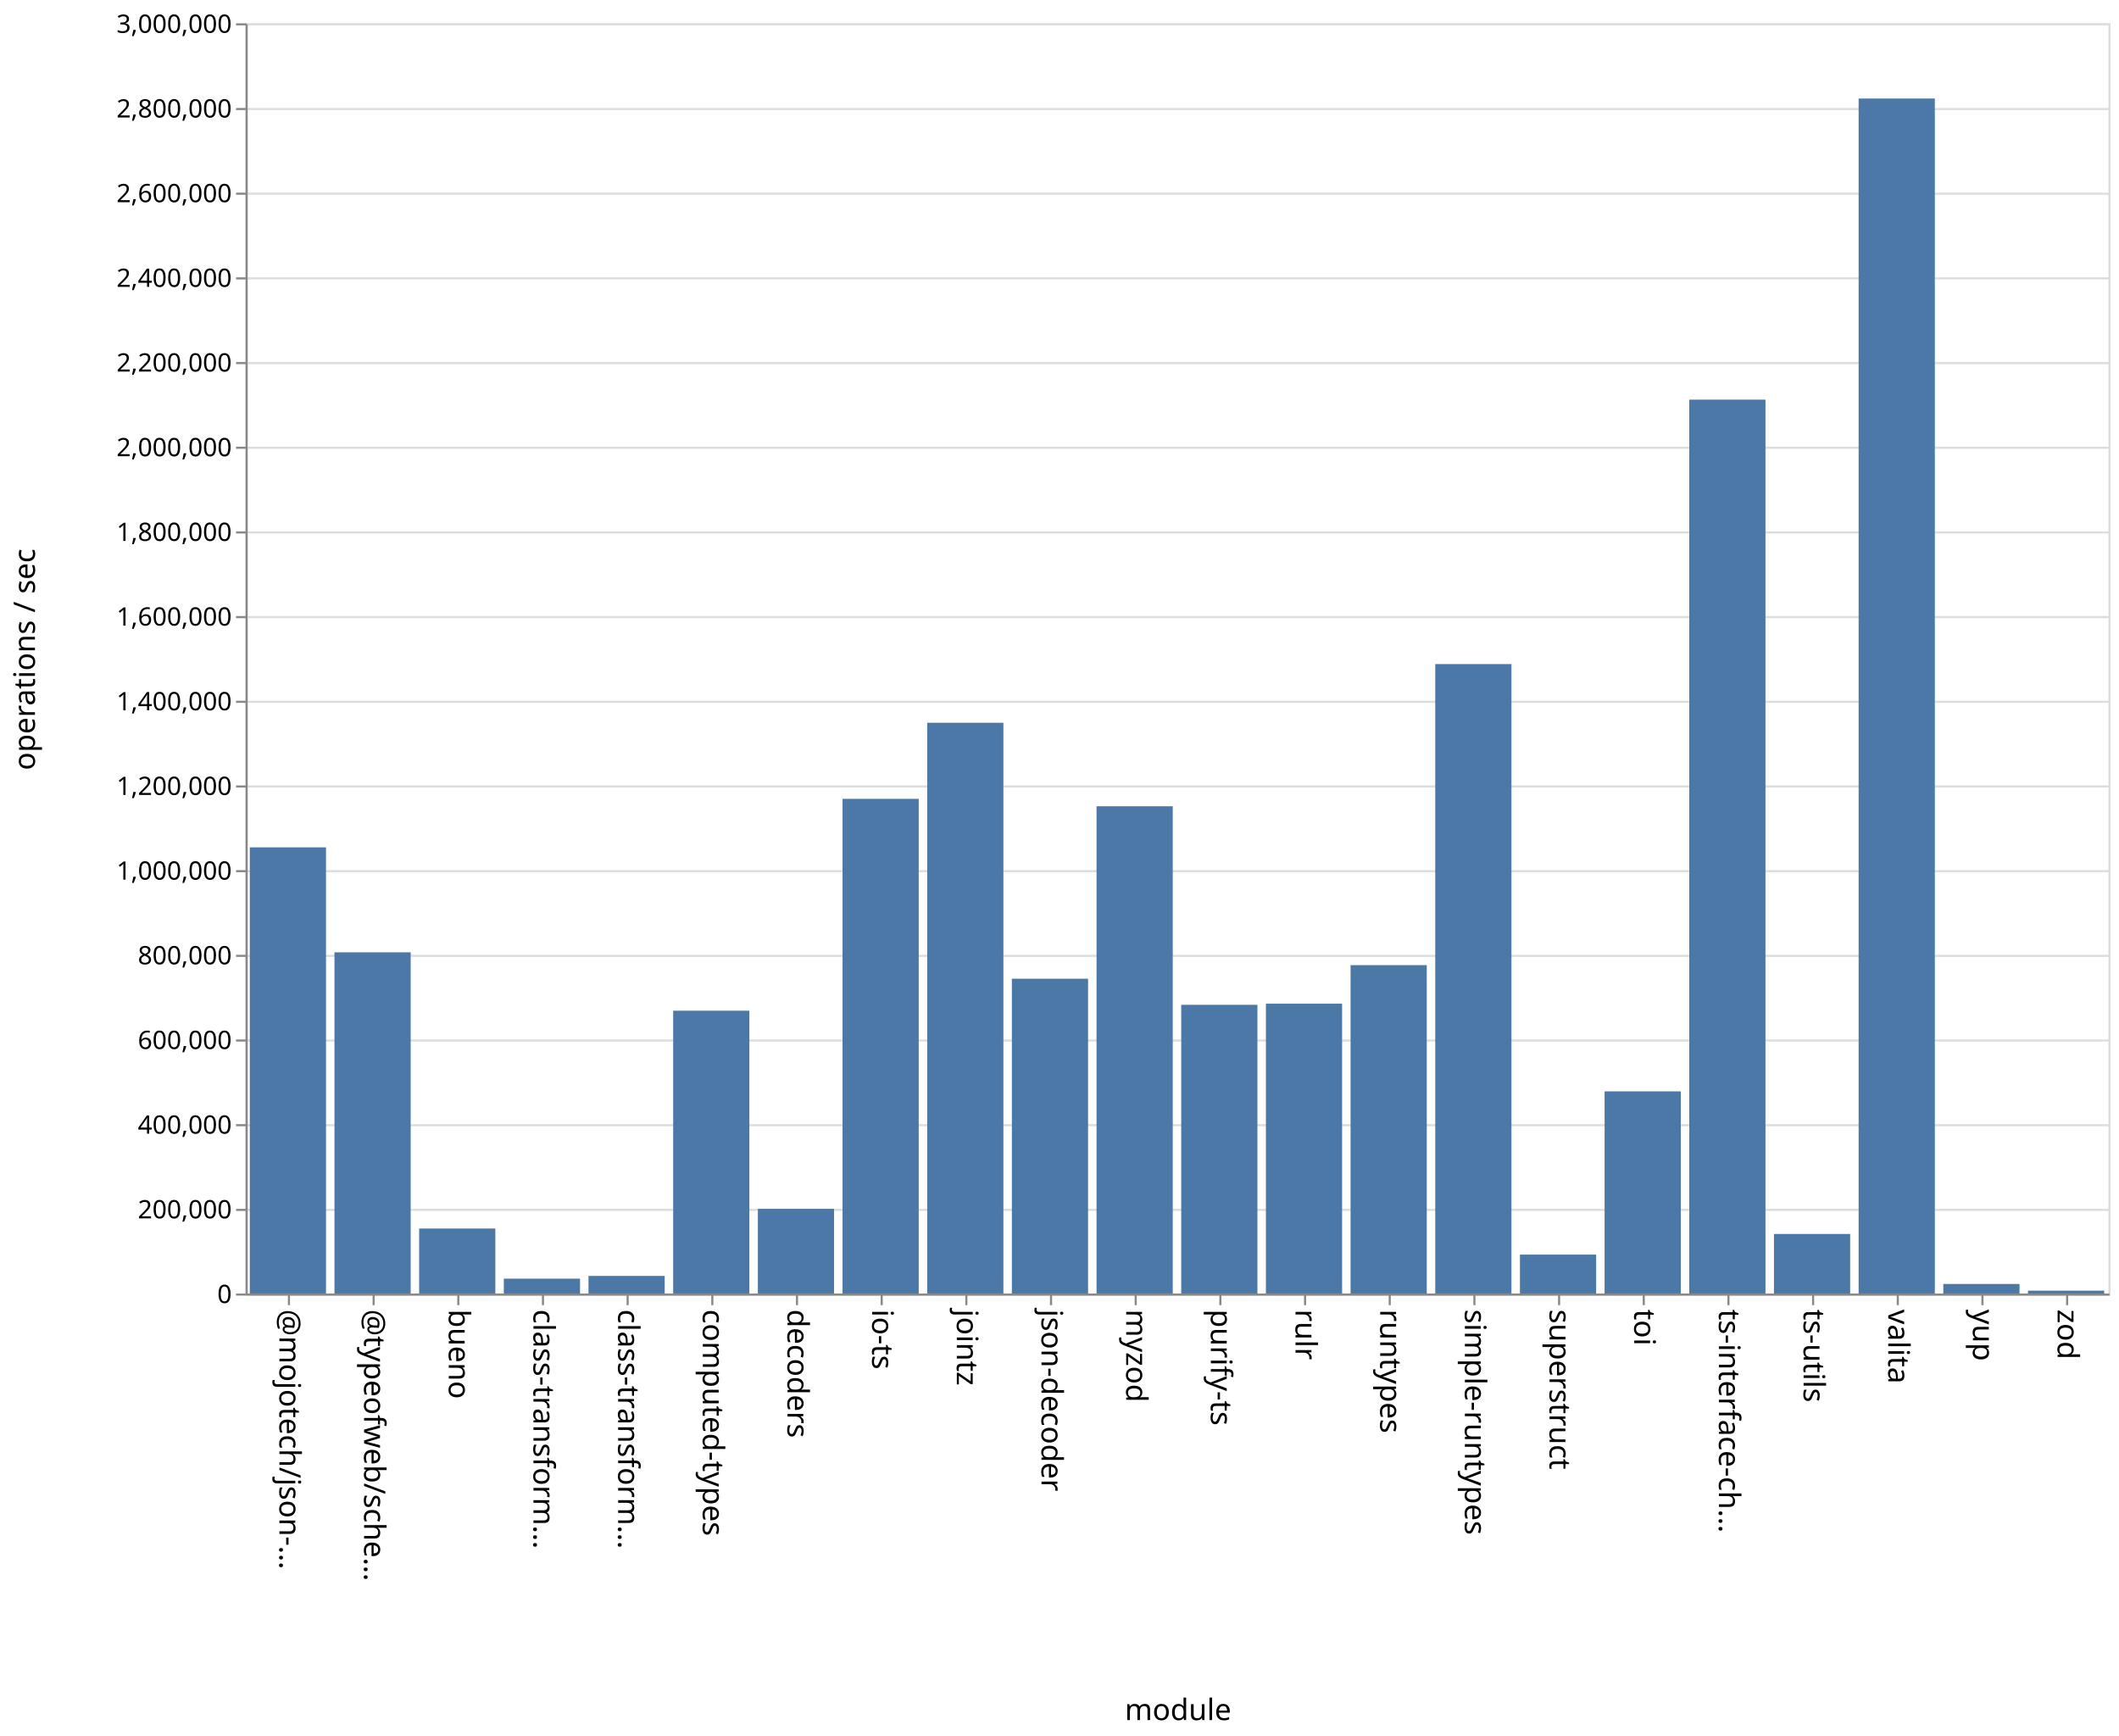
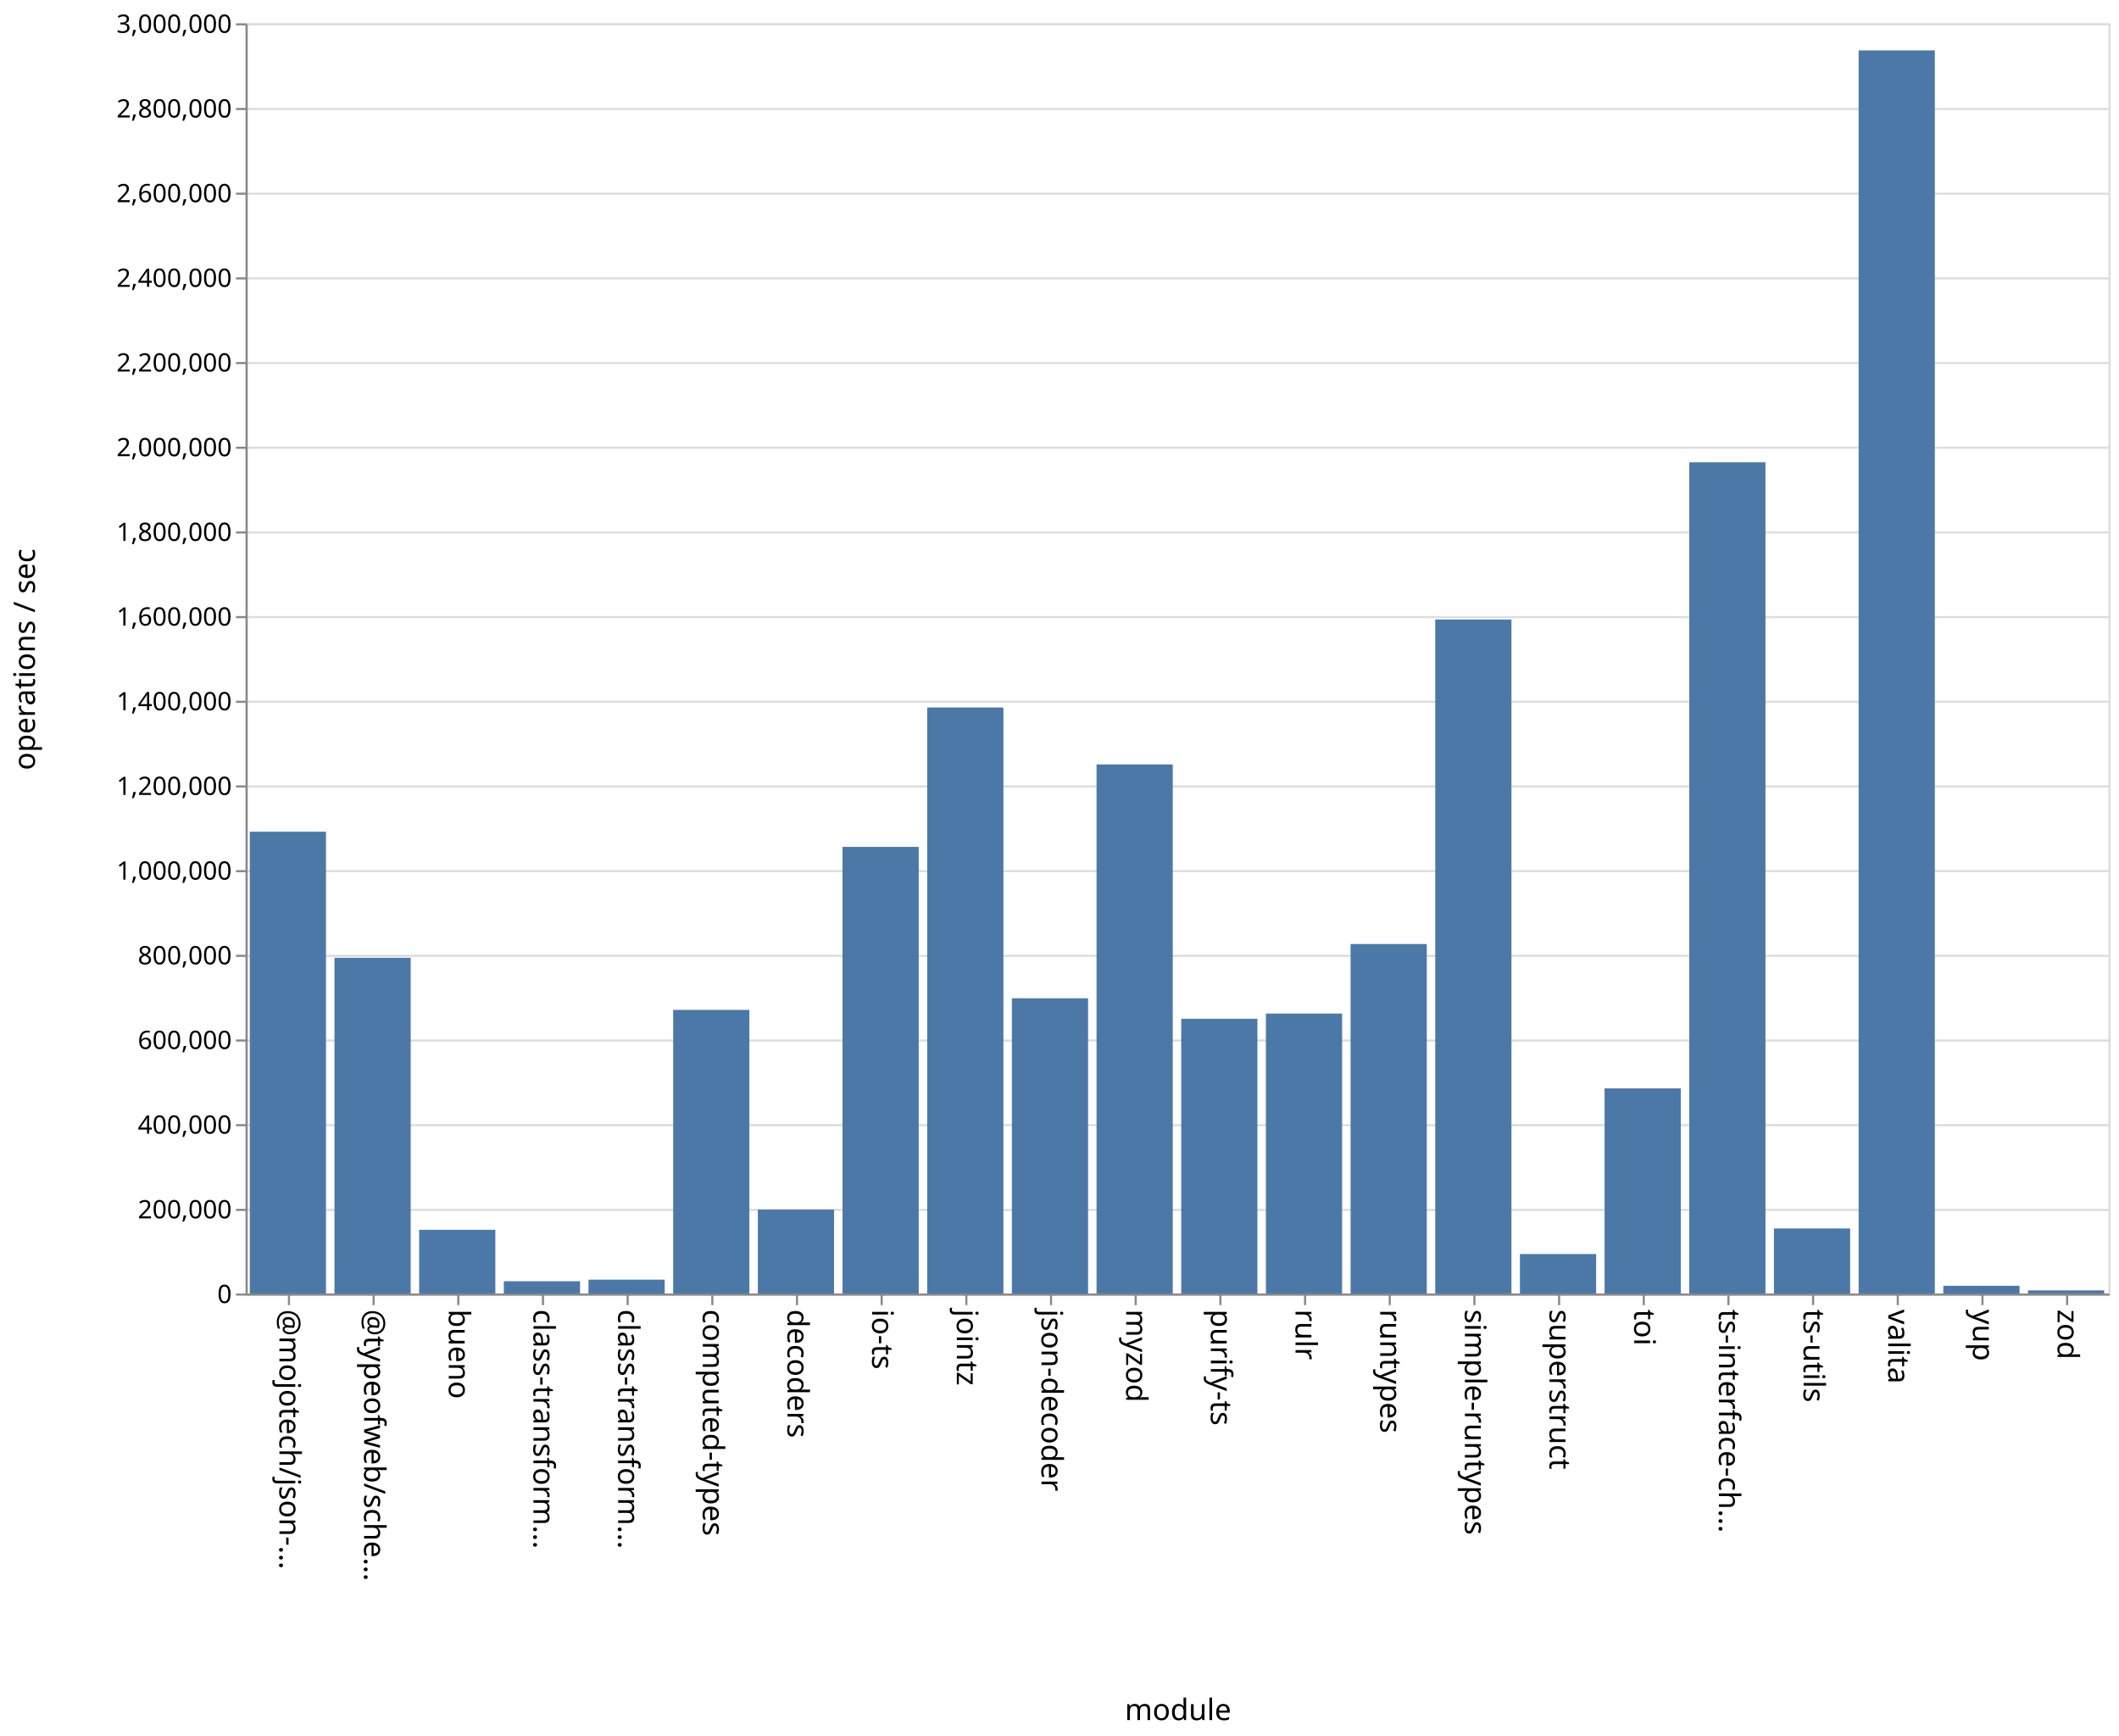
<svg xmlns="http://www.w3.org/2000/svg" class="marks" width="1001" height="820">
  <path fill="#fff" d="M0 0h1001v820H0z" />
  <g class="mark-group role-frame root" aria-roledescription="group mark container" fill="none" stroke-miterlimit="10">
    <path class="background" aria-hidden="true" d="M116.5 11.5h880v600h-880z" stroke="#ddd" />
    <g class="mark-group role-axis" aria-roledescription="axis" aria-label="Y-axis for a linear scale with values from 0 to 3,000,000">
      <path class="background" aria-hidden="true" d="M116.5 11.5z" pointer-events="none" />
      <g class="mark-rule role-axis-grid" pointer-events="none" stroke="#ddd">
        <path d="M116.5 611.5h880M116.5 571.5h880M116.5 531.5h880M116.5 491.5h880M116.5 451.5h880M116.5 411.5h880M116.5 371.5h880M116.5 331.5h880M116.5 291.5h880M116.5 251.5h880M116.5 211.5h880M116.5 171.5h880M116.5 131.5h880M116.5 91.5h880M116.5 51.5h880M116.5 11.5h880" />
      </g>
    </g>
    <g class="mark-group role-axis" aria-roledescription="axis" aria-label="X-axis titled 'module' for a discrete scale with 22 values: @mojotech/json-type-validation, @typeofweb/schema, bueno, class-transformer-validator-async, class-transformer-validator-sync, ending with zod">
      <path class="background" aria-hidden="true" d="M116.5 611.5z" pointer-events="none" />
      <g class="mark-rule role-axis-tick" pointer-events="none" stroke="#888">
        <path d="M136.5 611.5v5M176.5 611.5v5M216.5 611.5v5M256.5 611.5v5M296.5 611.5v5M336.5 611.5v5M376.5 611.5v5M416.5 611.5v5M456.5 611.5v5M496.5 611.5v5M536.5 611.5v5M576.5 611.5v5M616.5 611.5v5M656.5 611.5v5M696.5 611.5v5M736.5 611.5v5M776.5 611.5v5M816.5 611.5v5M856.5 611.5v5M896.5 611.5v5M936.5 611.5v5M976.5 611.5v5" />
      </g>
      <g class="mark-text role-axis-label" pointer-events="none" font-family="sans-serif" font-size="14" fill="#000">
        <text transform="rotate(90 -243.25 375.25)">@mojotech/json-…</text>
        <text transform="rotate(90 -223.25 395.25)">@typeofweb/sche…</text>
        <text transform="rotate(90 -203.25 415.25)">bueno</text>
        <text transform="rotate(90 -183.25 435.25)">class-transform…</text>
        <text transform="rotate(90 -163.25 455.25)">class-transform…</text>
        <text transform="rotate(90 -143.25 475.25)">computed-types</text>
        <text transform="rotate(90 -123.25 495.25)">decoders</text>
        <text transform="rotate(90 -103.25 515.25)">io-ts</text>
        <text transform="rotate(90 -83.25 535.25)">jointz</text>
        <text transform="rotate(90 -63.25 555.25)">json-decoder</text>
        <text transform="rotate(90 -43.25 575.25)">myzod</text>
        <text transform="rotate(90 -23.25 595.25)">purify-ts</text>
        <text transform="rotate(90 -3.25 615.25)">rulr</text>
        <text transform="rotate(90 16.75 635.25)">runtypes</text>
        <text transform="rotate(90 36.75 655.25)">simple-runtypes</text>
        <text transform="rotate(90 56.75 675.25)">superstruct</text>
        <text transform="rotate(90 76.75 695.25)">toi</text>
        <text transform="rotate(90 96.75 715.25)">ts-interface-ch…</text>
        <text transform="rotate(90 116.75 735.25)">ts-utils</text>
        <text transform="rotate(90 136.75 755.25)">valita</text>
        <text transform="rotate(90 156.75 775.25)">yup</text>
        <text transform="rotate(90 176.75 795.25)">zod</text>
      </g>
      <path stroke="#888" d="M116.5 611.5h880" class="mark-rule role-axis-domain" pointer-events="none" />
      <text text-anchor="middle" transform="translate(556.5 812.5)" font-family="sans-serif" font-size="14" fill="#000" class="mark-text role-axis-title" pointer-events="none">module</text>
    </g>
    <g class="mark-group role-axis" aria-roledescription="axis" aria-label="Y-axis titled 'operations / sec' for a linear scale with values from 0 to 3,000,000">
      <path class="background" aria-hidden="true" d="M116.5 11.5z" pointer-events="none" />
      <g class="mark-rule role-axis-tick" pointer-events="none" stroke="#888">
        <path d="M116.5 611.5h-5M116.5 571.5h-5M116.5 531.5h-5M116.5 491.5h-5M116.5 451.5h-5M116.5 411.5h-5M116.5 371.5h-5M116.5 331.5h-5M116.5 291.5h-5M116.5 251.5h-5M116.5 211.5h-5M116.5 171.5h-5M116.5 131.5h-5M116.5 91.5h-5M116.5 51.5h-5M116.5 11.5h-5" />
      </g>
      <g class="mark-text role-axis-label" pointer-events="none" text-anchor="end" font-family="sans-serif" font-size="12" fill="#000">
        <text transform="translate(109.5 615.5)">0</text>
        <text transform="translate(109.5 575.5)">200,000</text>
        <text transform="translate(109.5 535.5)">400,000</text>
        <text transform="translate(109.5 495.5)">600,000</text>
        <text transform="translate(109.5 455.5)">800,000</text>
        <text transform="translate(109.5 415.5)">1,000,000</text>
        <text transform="translate(109.5 375.5)">1,200,000</text>
        <text transform="translate(109.5 335.5)">1,400,000</text>
        <text transform="translate(109.5 295.5)">1,600,000</text>
        <text transform="translate(109.5 255.5)">1,800,000</text>
        <text transform="translate(109.5 215.5)">2,000,000</text>
        <text transform="translate(109.5 175.5)">2,200,000</text>
        <text transform="translate(109.5 135.5)">2,400,000</text>
        <text transform="translate(109.5 95.5)">2,600,000</text>
        <text transform="translate(109.5 55.5)">2,800,000</text>
        <text transform="translate(109.5 15.5)">3,000,000</text>
      </g>
      <path stroke="#888" d="M116.5 611.5v-600" class="mark-rule role-axis-domain" pointer-events="none" />
      <text text-anchor="middle" transform="rotate(-90 164 147.5)" font-family="sans-serif" font-size="14" fill="#000" class="mark-text role-axis-title" pointer-events="none">operations / sec</text>
    </g>
    <g class="mark-rect role-mark marks" aria-roledescription="rect mark container" fill="#4c78a8">
-       <path d="M198 580.3h36V611h-36zM238 603.975h36V611h-36zM278 602.688h36V611h-36zM318 477.413h36V611h-36zM358 571.004h36V611h-36zM398 377.34h36V611h-36zM438 341.402h36V611h-36zM478 462.303h36V611h-36zM118 400.26h36V611h-36zM518 380.85h36V611h-36zM558 474.63h36V611h-36zM598 474.096h36V611h-36zM638 455.89h36V611h-36zM678 313.683h36V611h-36zM718 592.628h36V611h-36zM758 515.516h36V611h-36zM798 188.775h36V611h-36zM838 582.878h36V611h-36zM158 449.834h36V611h-36zM878 46.541h36V611h-36zM918 606.503h36V611h-36zM958 609.65h36V611h-36z" />
+       <path d="M198 580.916h36V611h-36zM238 605.207h36V611h-36zM278 604.461h36V611h-36zM318 477.031h36V611h-36zM358 571.365h36V611h-36zM398 400.028h36V611h-36zM438 334.185h36V611h-36zM478 471.55h36V611h-36zM118 392.872h36V611h-36zM518 361.092h36V611h-36zM558 481.223h36V611h-36zM598 478.763h36V611h-36zM638 445.928h36V611h-36zM678 292.625h36V611h-36zM718 592.36h36V611h-36zM758 514.101h36V611h-36zM798 218.353h36V611h-36zM838 580.286h36V611h-36zM158 452.424h36V611h-36zM878 23.812h36V611h-36zM918 607.36h36V611h-36zM958 609.522h36V611h-36z" />
    </g>
  </g>
</svg>
